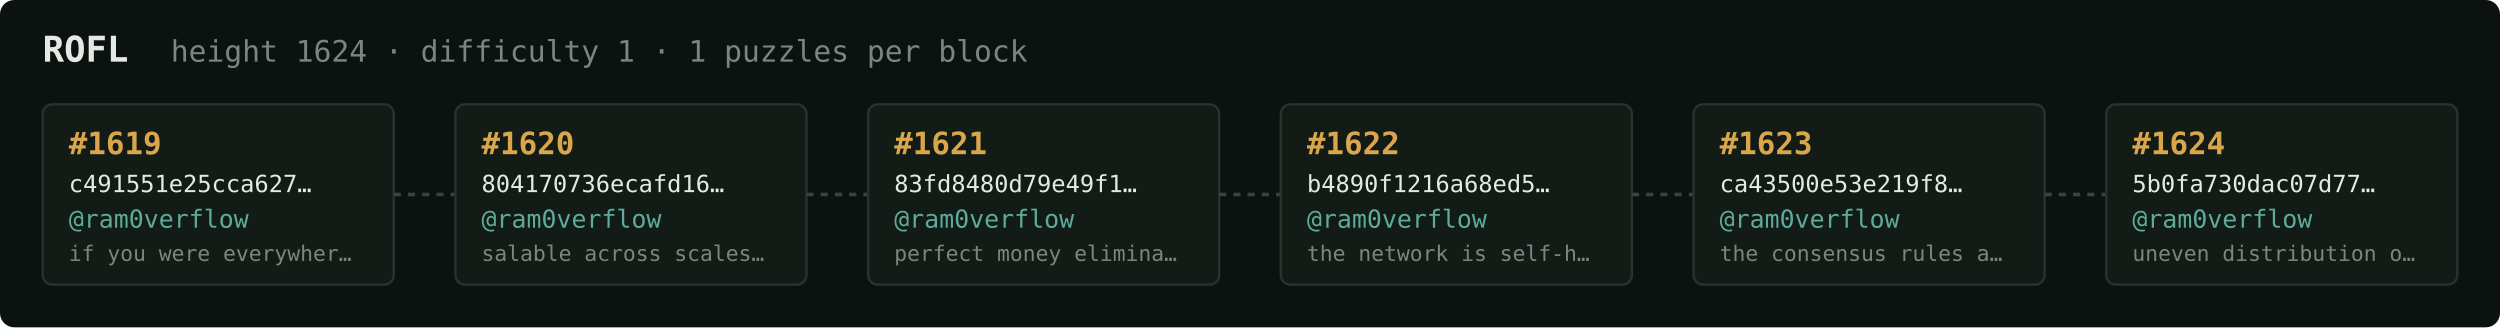
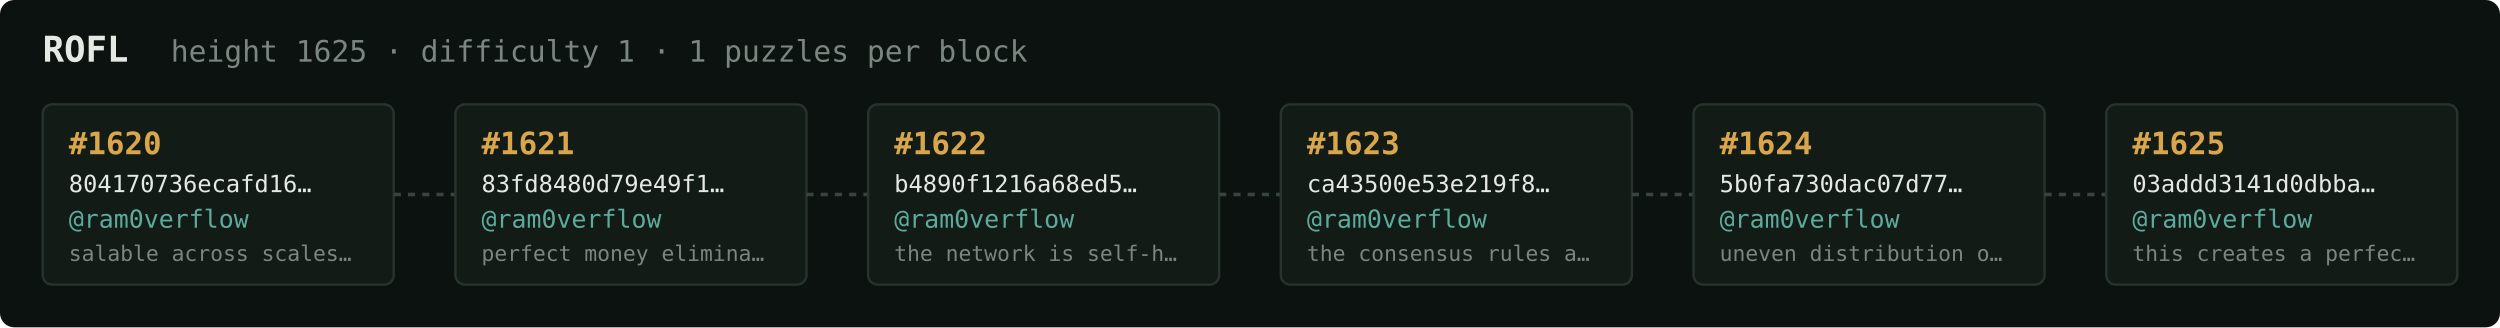
<svg xmlns="http://www.w3.org/2000/svg" width="1054" height="138" viewBox="0 0 1054 138" font-family="ui-monospace,SFMono-Regular,Menlo,monospace">
  <rect fill="#0c1210" width="1054" height="138" rx="6" />
  <text x="18" y="26" fill="#e5e9e3" font-size="15" font-weight="700">ROFL</text>
-   <text x="72" y="26" fill="#7a867f" font-size="12.5">height 1624 · difficulty 1 · 1 puzzles per block</text>
+   <text x="72" y="26" fill="#7a867f" font-size="12.5">height 1625 · difficulty 1 · 1 puzzles per block</text>
  <rect x="18" y="44" width="148" height="76" rx="4" fill="#131b17" stroke="#28332e" stroke-width="1" />
-   <text x="29" y="65" fill="#d9a64c" font-size="13" font-weight="700">#1619</text>
-   <text x="29" y="81" fill="#e5e9e3" font-size="10">c491551e25cca627…</text>
+   <text x="29" y="65" fill="#d9a64c" font-size="13" font-weight="700">#1620</text>
+   <text x="29" y="81" fill="#e5e9e3" font-size="10">804170736ecafd16…</text>
  <text x="29" y="96" fill="#5cab9b" font-size="10.5">@ram0verflow</text>
-   <text x="29" y="110" fill="#7a867f" font-size="9">if you were everywher…</text>
+   <text x="29" y="110" fill="#7a867f" font-size="9">salable across scales…</text>
  <line x1="166" y1="82.0" x2="192" y2="82.0" stroke="#38443e" stroke-width="1.5" stroke-dasharray="3 3" />
  <rect x="192" y="44" width="148" height="76" rx="4" fill="#131b17" stroke="#28332e" stroke-width="1" />
-   <text x="203" y="65" fill="#d9a64c" font-size="13" font-weight="700">#1620</text>
-   <text x="203" y="81" fill="#e5e9e3" font-size="10">804170736ecafd16…</text>
+   <text x="203" y="65" fill="#d9a64c" font-size="13" font-weight="700">#1621</text>
+   <text x="203" y="81" fill="#e5e9e3" font-size="10">83fd8480d79e49f1…</text>
  <text x="203" y="96" fill="#5cab9b" font-size="10.5">@ram0verflow</text>
-   <text x="203" y="110" fill="#7a867f" font-size="9">salable across scales…</text>
+   <text x="203" y="110" fill="#7a867f" font-size="9">perfect money elimina…</text>
  <line x1="340" y1="82.0" x2="366" y2="82.0" stroke="#38443e" stroke-width="1.5" stroke-dasharray="3 3" />
  <rect x="366" y="44" width="148" height="76" rx="4" fill="#131b17" stroke="#28332e" stroke-width="1" />
-   <text x="377" y="65" fill="#d9a64c" font-size="13" font-weight="700">#1621</text>
-   <text x="377" y="81" fill="#e5e9e3" font-size="10">83fd8480d79e49f1…</text>
+   <text x="377" y="65" fill="#d9a64c" font-size="13" font-weight="700">#1622</text>
+   <text x="377" y="81" fill="#e5e9e3" font-size="10">b4890f1216a68ed5…</text>
  <text x="377" y="96" fill="#5cab9b" font-size="10.5">@ram0verflow</text>
-   <text x="377" y="110" fill="#7a867f" font-size="9">perfect money elimina…</text>
+   <text x="377" y="110" fill="#7a867f" font-size="9">the network is self-h…</text>
  <line x1="514" y1="82.0" x2="540" y2="82.0" stroke="#38443e" stroke-width="1.5" stroke-dasharray="3 3" />
  <rect x="540" y="44" width="148" height="76" rx="4" fill="#131b17" stroke="#28332e" stroke-width="1" />
-   <text x="551" y="65" fill="#d9a64c" font-size="13" font-weight="700">#1622</text>
-   <text x="551" y="81" fill="#e5e9e3" font-size="10">b4890f1216a68ed5…</text>
+   <text x="551" y="65" fill="#d9a64c" font-size="13" font-weight="700">#1623</text>
+   <text x="551" y="81" fill="#e5e9e3" font-size="10">ca43500e53e219f8…</text>
  <text x="551" y="96" fill="#5cab9b" font-size="10.5">@ram0verflow</text>
-   <text x="551" y="110" fill="#7a867f" font-size="9">the network is self-h…</text>
+   <text x="551" y="110" fill="#7a867f" font-size="9">the consensus rules a…</text>
  <line x1="688" y1="82.0" x2="714" y2="82.0" stroke="#38443e" stroke-width="1.5" stroke-dasharray="3 3" />
  <rect x="714" y="44" width="148" height="76" rx="4" fill="#131b17" stroke="#28332e" stroke-width="1" />
-   <text x="725" y="65" fill="#d9a64c" font-size="13" font-weight="700">#1623</text>
-   <text x="725" y="81" fill="#e5e9e3" font-size="10">ca43500e53e219f8…</text>
+   <text x="725" y="65" fill="#d9a64c" font-size="13" font-weight="700">#1624</text>
+   <text x="725" y="81" fill="#e5e9e3" font-size="10">5b0fa730dac07d77…</text>
  <text x="725" y="96" fill="#5cab9b" font-size="10.5">@ram0verflow</text>
-   <text x="725" y="110" fill="#7a867f" font-size="9">the consensus rules a…</text>
+   <text x="725" y="110" fill="#7a867f" font-size="9">uneven distribution o…</text>
  <line x1="862" y1="82.0" x2="888" y2="82.0" stroke="#38443e" stroke-width="1.5" stroke-dasharray="3 3" />
  <rect x="888" y="44" width="148" height="76" rx="4" fill="#131b17" stroke="#28332e" stroke-width="1" />
-   <text x="899" y="65" fill="#d9a64c" font-size="13" font-weight="700">#1624</text>
-   <text x="899" y="81" fill="#e5e9e3" font-size="10">5b0fa730dac07d77…</text>
+   <text x="899" y="65" fill="#d9a64c" font-size="13" font-weight="700">#1625</text>
+   <text x="899" y="81" fill="#e5e9e3" font-size="10">03addd3141d0dbba…</text>
  <text x="899" y="96" fill="#5cab9b" font-size="10.5">@ram0verflow</text>
-   <text x="899" y="110" fill="#7a867f" font-size="9">uneven distribution o…</text>
+   <text x="899" y="110" fill="#7a867f" font-size="9">this creates a perfec…</text>
</svg>
